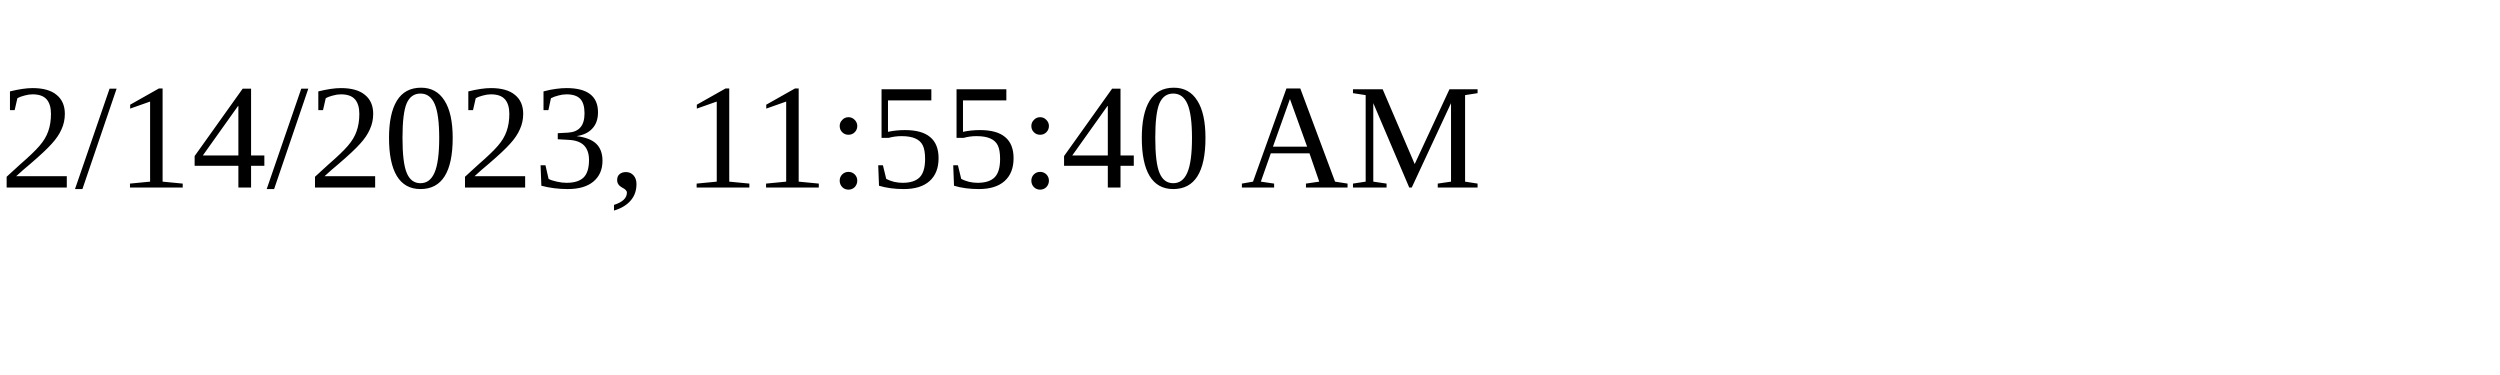
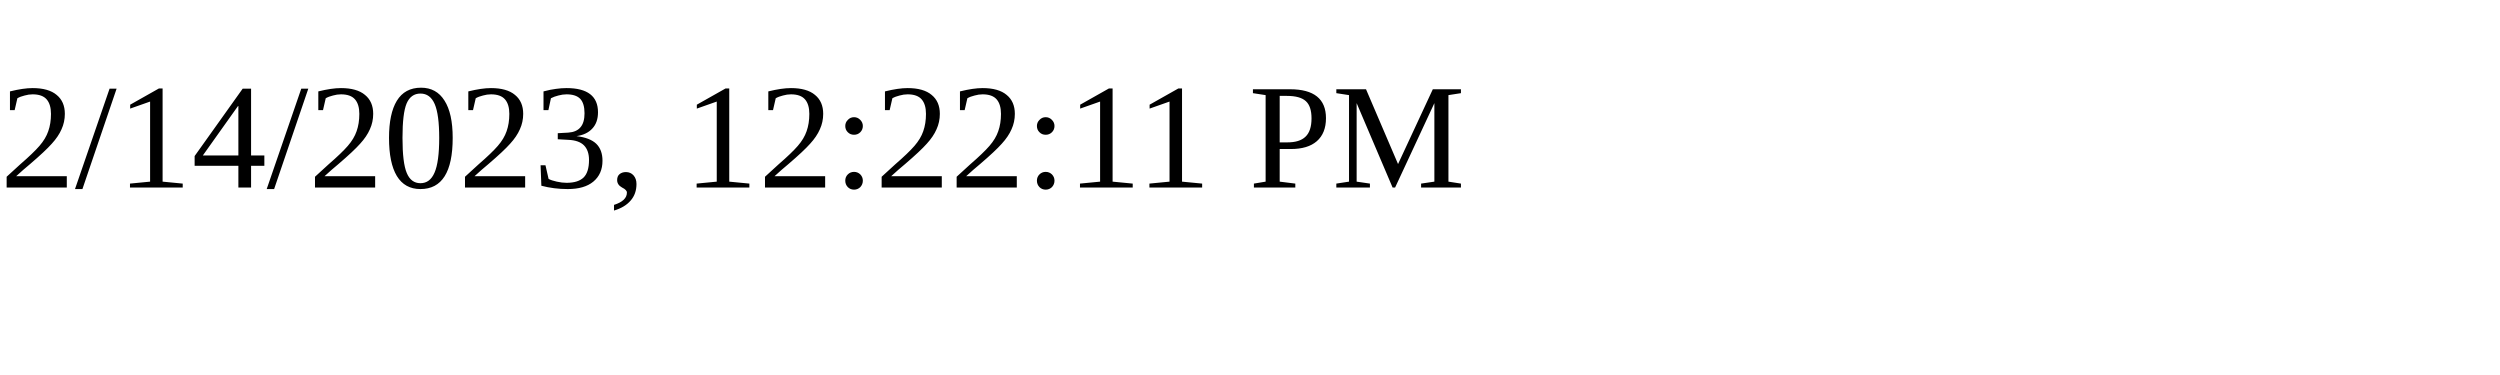
<svg xmlns="http://www.w3.org/2000/svg" height="30" width="200">
-   <text x="0" y="15">2/14/2023, 11:55:40 AM</text>
+   <text x="0" y="15">2/14/2023, 12:22:11 PM</text>
</svg>
